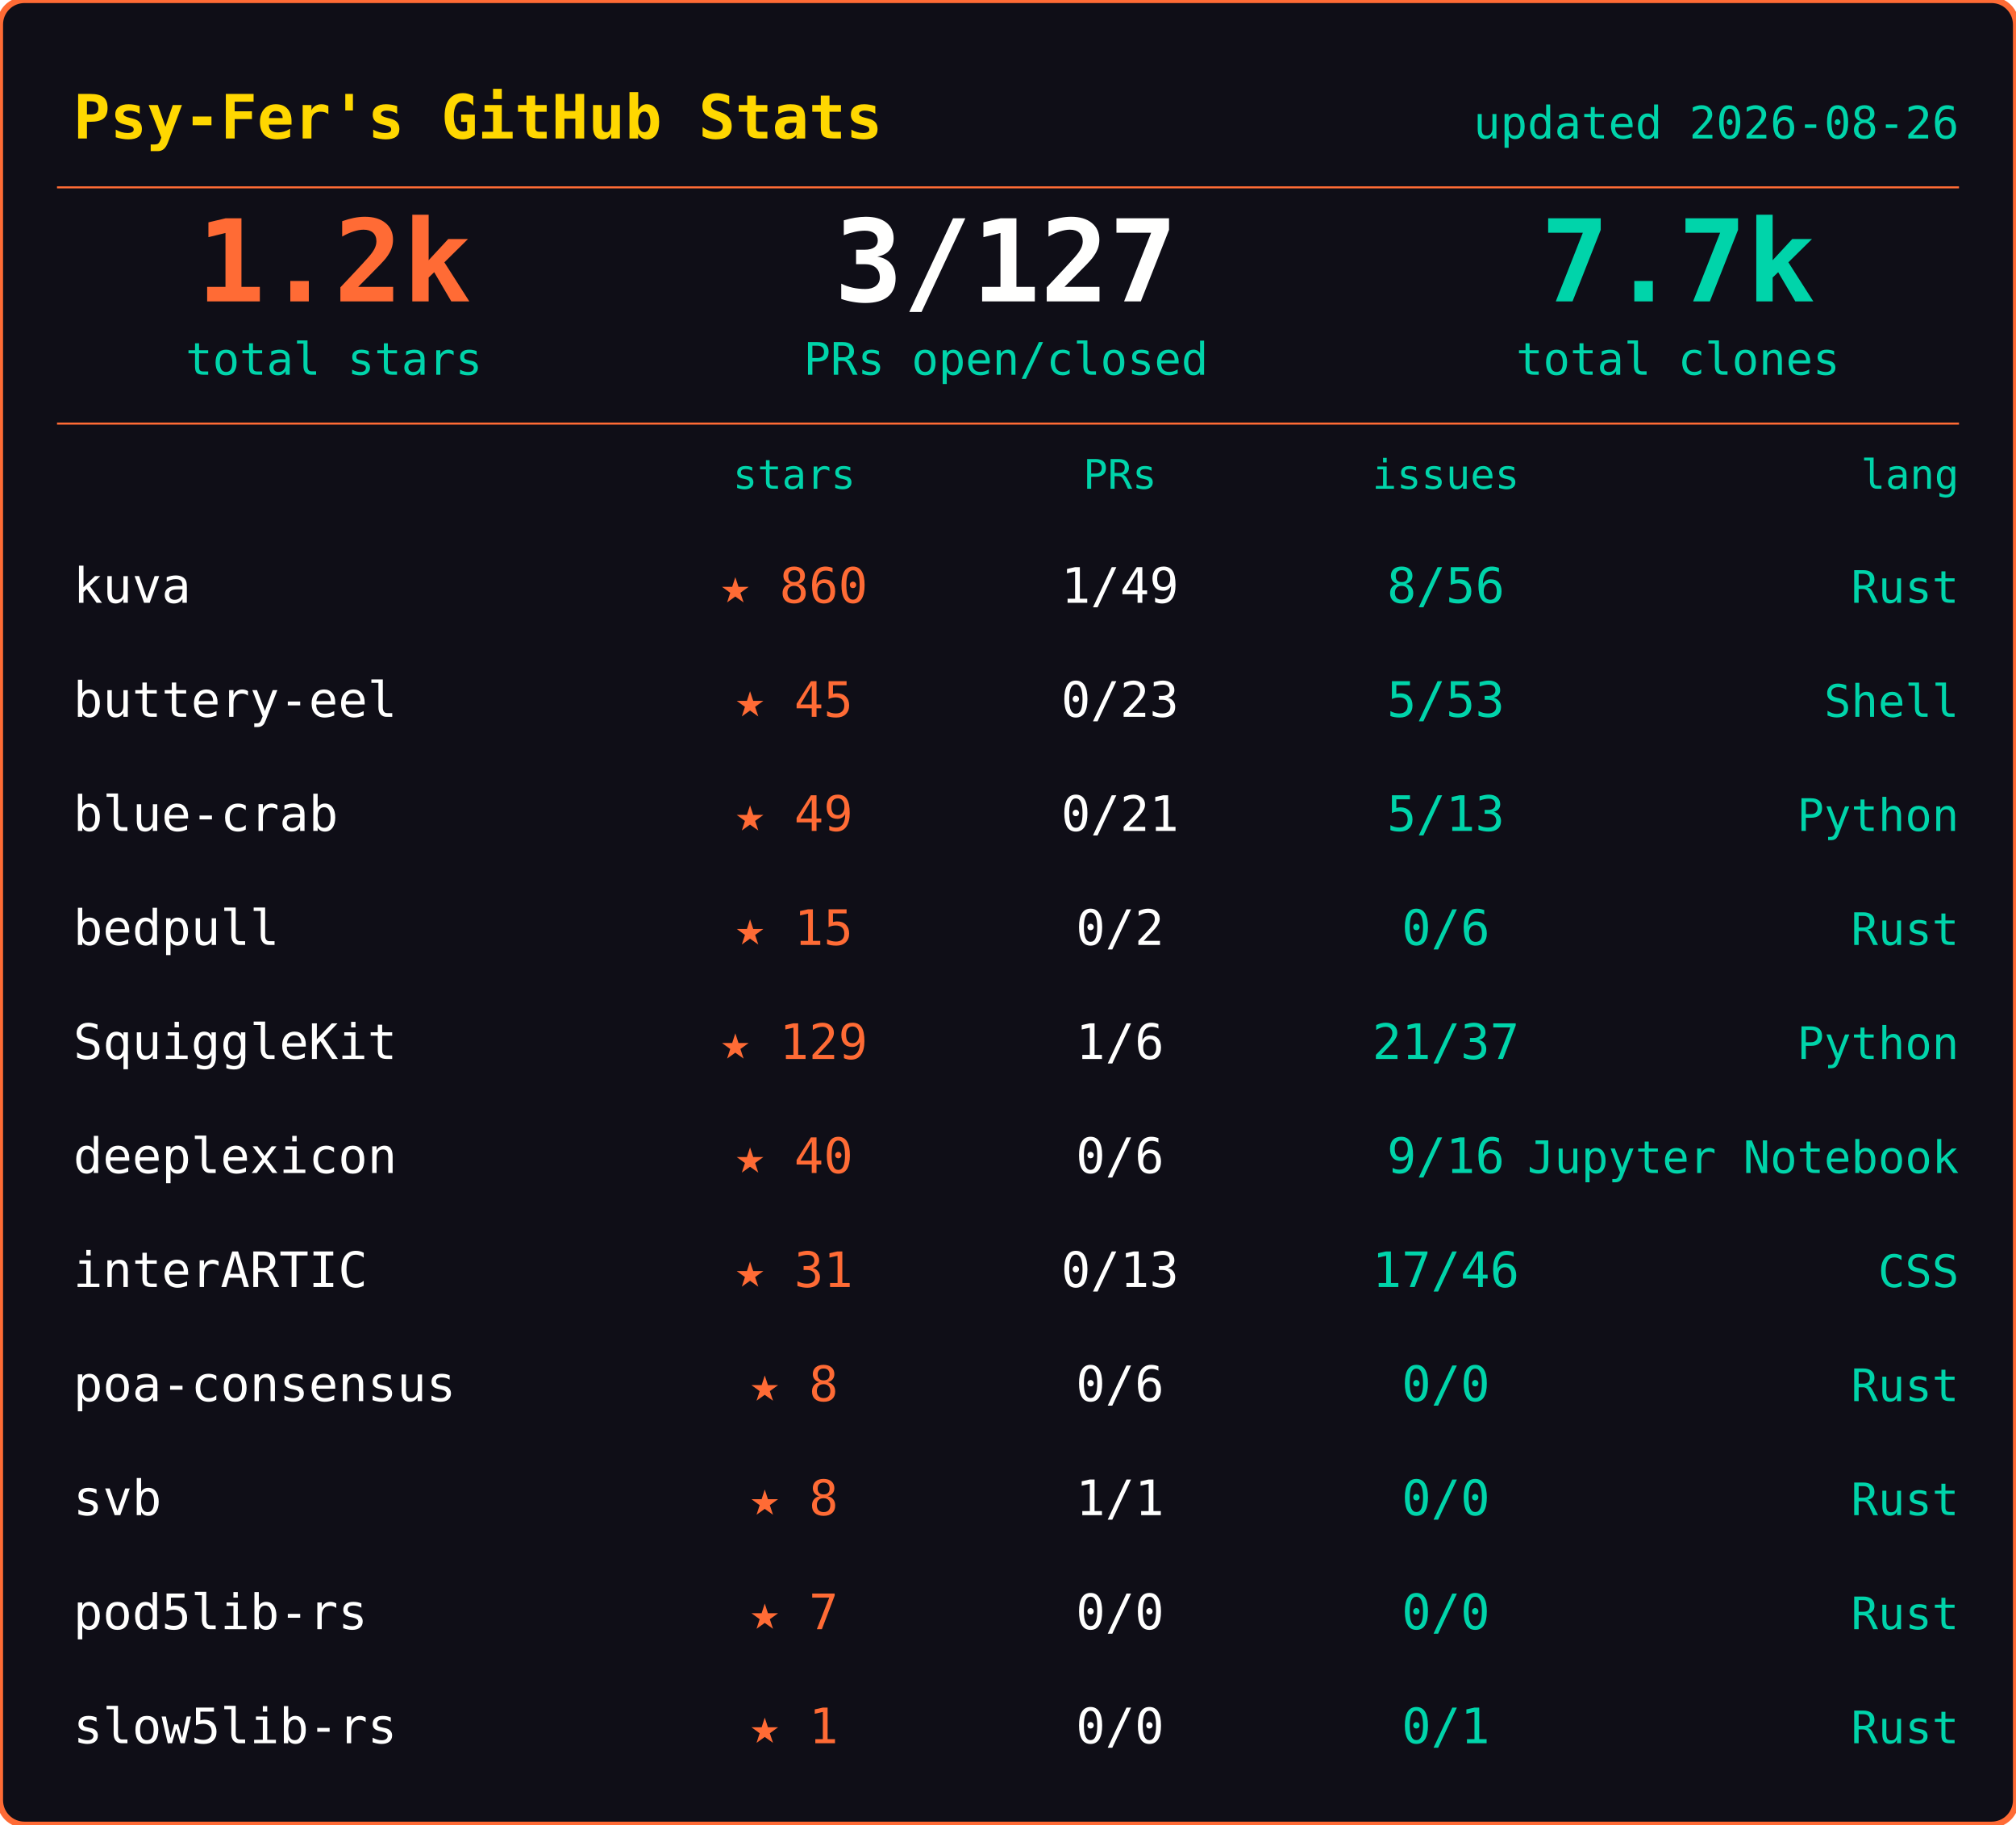
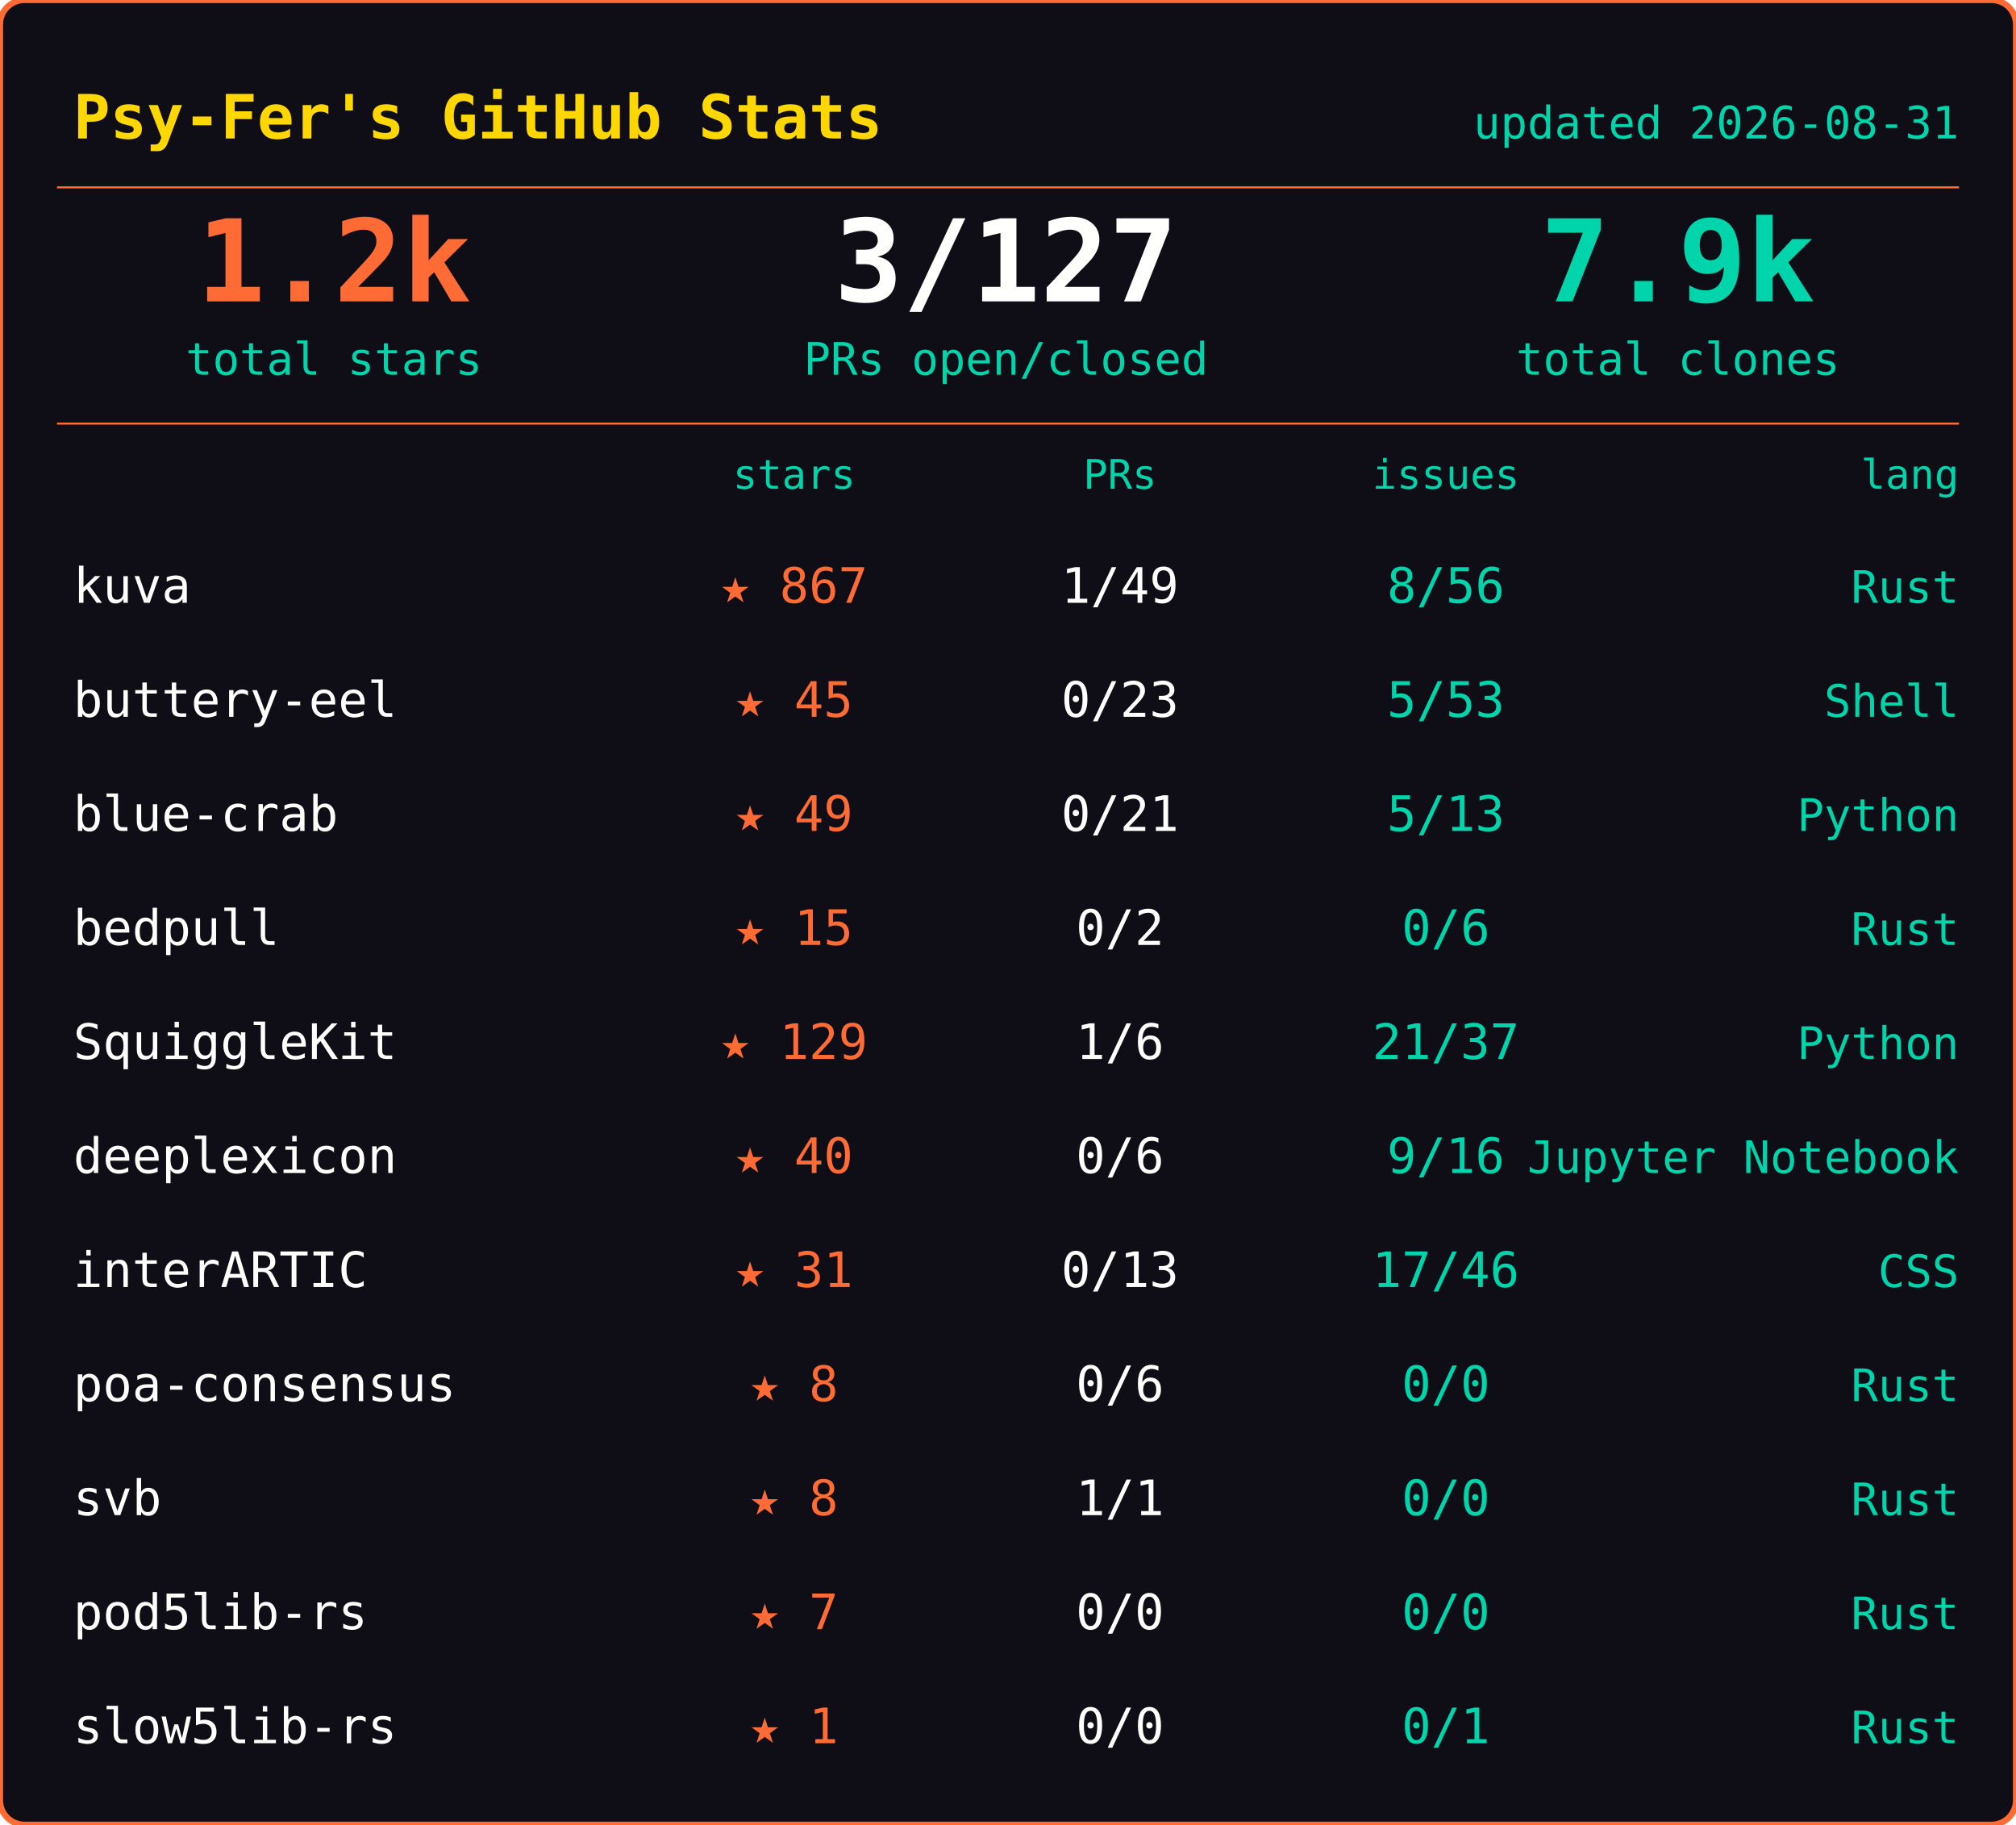
<svg xmlns="http://www.w3.org/2000/svg" width="495" height="448">
  <rect width="495" height="448" rx="6" fill="#0f0e17" stroke="#ff6b35" stroke-width="1.5" />
  <text x="18" y="34" font-family="ui-monospace,SFMono-Regular,SF Mono,Menlo,monospace" font-size="15" font-weight="600" fill="#ffd700">Psy-Fer's GitHub Stats</text>
-   <text x="481" y="34" font-family="ui-monospace,SFMono-Regular,SF Mono,Menlo,monospace" font-size="11" fill="#00d4aa" text-anchor="end">updated 2026-08-26</text>
+   <text x="481" y="34" font-family="ui-monospace,SFMono-Regular,SF Mono,Menlo,monospace" font-size="11" fill="#00d4aa" text-anchor="end">updated 2026-08-31</text>
  <line x1="14" y1="46" x2="481" y2="46" stroke="#ff6b35" stroke-width="0.5" />
  <text x="82" y="74" font-family="ui-monospace,SFMono-Regular,SF Mono,Menlo,monospace" font-size="28" font-weight="700" fill="#ff6b35" text-anchor="middle">1.2k</text>
  <text x="82" y="92" font-family="ui-monospace,SFMono-Regular,SF Mono,Menlo,monospace" font-size="11" fill="#00d4aa" text-anchor="middle">total stars</text>
  <text x="247" y="74" font-family="ui-monospace,SFMono-Regular,SF Mono,Menlo,monospace" font-size="28" font-weight="700" fill="#fffffe" text-anchor="middle">3/127</text>
  <text x="247" y="92" font-family="ui-monospace,SFMono-Regular,SF Mono,Menlo,monospace" font-size="11" fill="#00d4aa" text-anchor="middle">PRs open/closed</text>
-   <text x="412" y="74" font-family="ui-monospace,SFMono-Regular,SF Mono,Menlo,monospace" font-size="28" font-weight="700" fill="#00d4aa" text-anchor="middle">7.7k</text>
+   <text x="412" y="74" font-family="ui-monospace,SFMono-Regular,SF Mono,Menlo,monospace" font-size="28" font-weight="700" fill="#00d4aa" text-anchor="middle">7.9k</text>
  <text x="412" y="92" font-family="ui-monospace,SFMono-Regular,SF Mono,Menlo,monospace" font-size="11" fill="#00d4aa" text-anchor="middle">total clones</text>
  <line x1="14" y1="104" x2="481" y2="104" stroke="#ff6b35" stroke-width="0.5" />
  <text x="195" y="120" font-family="ui-monospace,SFMono-Regular,SF Mono,Menlo,monospace" font-size="10" fill="#00d4aa" text-anchor="middle">stars</text>
  <text x="275" y="120" font-family="ui-monospace,SFMono-Regular,SF Mono,Menlo,monospace" font-size="10" fill="#00d4aa" text-anchor="middle">PRs</text>
  <text x="355" y="120" font-family="ui-monospace,SFMono-Regular,SF Mono,Menlo,monospace" font-size="10" fill="#00d4aa" text-anchor="middle">issues</text>
  <text x="481" y="120" font-family="ui-monospace,SFMono-Regular,SF Mono,Menlo,monospace" font-size="10" fill="#00d4aa" text-anchor="end">lang</text>
  <text x="18" y="148" font-family="ui-monospace,SFMono-Regular,SF Mono,Menlo,monospace" font-size="12" fill="#fffffe">kuva</text>
-   <text x="195" y="148" font-family="ui-monospace,SFMono-Regular,SF Mono,Menlo,monospace" font-size="12" fill="#ff6b35" text-anchor="middle">★ 860</text>
+   <text x="195" y="148" font-family="ui-monospace,SFMono-Regular,SF Mono,Menlo,monospace" font-size="12" fill="#ff6b35" text-anchor="middle">★ 867</text>
  <text x="275" y="148" font-family="ui-monospace,SFMono-Regular,SF Mono,Menlo,monospace" font-size="12" fill="#fffffe" text-anchor="middle">1/49</text>
  <text x="355" y="148" font-family="ui-monospace,SFMono-Regular,SF Mono,Menlo,monospace" font-size="12" fill="#00d4aa" text-anchor="middle">8/56</text>
  <text x="481" y="148" font-family="ui-monospace,SFMono-Regular,SF Mono,Menlo,monospace" font-size="11" fill="#00d4aa" text-anchor="end">Rust</text>
  <text x="18" y="176" font-family="ui-monospace,SFMono-Regular,SF Mono,Menlo,monospace" font-size="12" fill="#fffffe">buttery-eel</text>
  <text x="195" y="176" font-family="ui-monospace,SFMono-Regular,SF Mono,Menlo,monospace" font-size="12" fill="#ff6b35" text-anchor="middle">★ 45</text>
  <text x="275" y="176" font-family="ui-monospace,SFMono-Regular,SF Mono,Menlo,monospace" font-size="12" fill="#fffffe" text-anchor="middle">0/23</text>
  <text x="355" y="176" font-family="ui-monospace,SFMono-Regular,SF Mono,Menlo,monospace" font-size="12" fill="#00d4aa" text-anchor="middle">5/53</text>
  <text x="481" y="176" font-family="ui-monospace,SFMono-Regular,SF Mono,Menlo,monospace" font-size="11" fill="#00d4aa" text-anchor="end">Shell</text>
  <text x="18" y="204" font-family="ui-monospace,SFMono-Regular,SF Mono,Menlo,monospace" font-size="12" fill="#fffffe">blue-crab</text>
  <text x="195" y="204" font-family="ui-monospace,SFMono-Regular,SF Mono,Menlo,monospace" font-size="12" fill="#ff6b35" text-anchor="middle">★ 49</text>
  <text x="275" y="204" font-family="ui-monospace,SFMono-Regular,SF Mono,Menlo,monospace" font-size="12" fill="#fffffe" text-anchor="middle">0/21</text>
  <text x="355" y="204" font-family="ui-monospace,SFMono-Regular,SF Mono,Menlo,monospace" font-size="12" fill="#00d4aa" text-anchor="middle">5/13</text>
  <text x="481" y="204" font-family="ui-monospace,SFMono-Regular,SF Mono,Menlo,monospace" font-size="11" fill="#00d4aa" text-anchor="end">Python</text>
  <text x="18" y="232" font-family="ui-monospace,SFMono-Regular,SF Mono,Menlo,monospace" font-size="12" fill="#fffffe">bedpull</text>
  <text x="195" y="232" font-family="ui-monospace,SFMono-Regular,SF Mono,Menlo,monospace" font-size="12" fill="#ff6b35" text-anchor="middle">★ 15</text>
  <text x="275" y="232" font-family="ui-monospace,SFMono-Regular,SF Mono,Menlo,monospace" font-size="12" fill="#fffffe" text-anchor="middle">0/2</text>
  <text x="355" y="232" font-family="ui-monospace,SFMono-Regular,SF Mono,Menlo,monospace" font-size="12" fill="#00d4aa" text-anchor="middle">0/6</text>
  <text x="481" y="232" font-family="ui-monospace,SFMono-Regular,SF Mono,Menlo,monospace" font-size="11" fill="#00d4aa" text-anchor="end">Rust</text>
  <text x="18" y="260" font-family="ui-monospace,SFMono-Regular,SF Mono,Menlo,monospace" font-size="12" fill="#fffffe">SquiggleKit</text>
  <text x="195" y="260" font-family="ui-monospace,SFMono-Regular,SF Mono,Menlo,monospace" font-size="12" fill="#ff6b35" text-anchor="middle">★ 129</text>
  <text x="275" y="260" font-family="ui-monospace,SFMono-Regular,SF Mono,Menlo,monospace" font-size="12" fill="#fffffe" text-anchor="middle">1/6</text>
  <text x="355" y="260" font-family="ui-monospace,SFMono-Regular,SF Mono,Menlo,monospace" font-size="12" fill="#00d4aa" text-anchor="middle">21/37</text>
  <text x="481" y="260" font-family="ui-monospace,SFMono-Regular,SF Mono,Menlo,monospace" font-size="11" fill="#00d4aa" text-anchor="end">Python</text>
  <text x="18" y="288" font-family="ui-monospace,SFMono-Regular,SF Mono,Menlo,monospace" font-size="12" fill="#fffffe">deeplexicon</text>
  <text x="195" y="288" font-family="ui-monospace,SFMono-Regular,SF Mono,Menlo,monospace" font-size="12" fill="#ff6b35" text-anchor="middle">★ 40</text>
  <text x="275" y="288" font-family="ui-monospace,SFMono-Regular,SF Mono,Menlo,monospace" font-size="12" fill="#fffffe" text-anchor="middle">0/6</text>
  <text x="355" y="288" font-family="ui-monospace,SFMono-Regular,SF Mono,Menlo,monospace" font-size="12" fill="#00d4aa" text-anchor="middle">9/16</text>
  <text x="481" y="288" font-family="ui-monospace,SFMono-Regular,SF Mono,Menlo,monospace" font-size="11" fill="#00d4aa" text-anchor="end">Jupyter Notebook</text>
  <text x="18" y="316" font-family="ui-monospace,SFMono-Regular,SF Mono,Menlo,monospace" font-size="12" fill="#fffffe">interARTIC</text>
  <text x="195" y="316" font-family="ui-monospace,SFMono-Regular,SF Mono,Menlo,monospace" font-size="12" fill="#ff6b35" text-anchor="middle">★ 31</text>
  <text x="275" y="316" font-family="ui-monospace,SFMono-Regular,SF Mono,Menlo,monospace" font-size="12" fill="#fffffe" text-anchor="middle">0/13</text>
  <text x="355" y="316" font-family="ui-monospace,SFMono-Regular,SF Mono,Menlo,monospace" font-size="12" fill="#00d4aa" text-anchor="middle">17/46</text>
  <text x="481" y="316" font-family="ui-monospace,SFMono-Regular,SF Mono,Menlo,monospace" font-size="11" fill="#00d4aa" text-anchor="end">CSS</text>
  <text x="18" y="344" font-family="ui-monospace,SFMono-Regular,SF Mono,Menlo,monospace" font-size="12" fill="#fffffe">poa-consensus</text>
  <text x="195" y="344" font-family="ui-monospace,SFMono-Regular,SF Mono,Menlo,monospace" font-size="12" fill="#ff6b35" text-anchor="middle">★ 8</text>
  <text x="275" y="344" font-family="ui-monospace,SFMono-Regular,SF Mono,Menlo,monospace" font-size="12" fill="#fffffe" text-anchor="middle">0/6</text>
  <text x="355" y="344" font-family="ui-monospace,SFMono-Regular,SF Mono,Menlo,monospace" font-size="12" fill="#00d4aa" text-anchor="middle">0/0</text>
  <text x="481" y="344" font-family="ui-monospace,SFMono-Regular,SF Mono,Menlo,monospace" font-size="11" fill="#00d4aa" text-anchor="end">Rust</text>
  <text x="18" y="372" font-family="ui-monospace,SFMono-Regular,SF Mono,Menlo,monospace" font-size="12" fill="#fffffe">svb</text>
  <text x="195" y="372" font-family="ui-monospace,SFMono-Regular,SF Mono,Menlo,monospace" font-size="12" fill="#ff6b35" text-anchor="middle">★ 8</text>
  <text x="275" y="372" font-family="ui-monospace,SFMono-Regular,SF Mono,Menlo,monospace" font-size="12" fill="#fffffe" text-anchor="middle">1/1</text>
  <text x="355" y="372" font-family="ui-monospace,SFMono-Regular,SF Mono,Menlo,monospace" font-size="12" fill="#00d4aa" text-anchor="middle">0/0</text>
  <text x="481" y="372" font-family="ui-monospace,SFMono-Regular,SF Mono,Menlo,monospace" font-size="11" fill="#00d4aa" text-anchor="end">Rust</text>
  <text x="18" y="400" font-family="ui-monospace,SFMono-Regular,SF Mono,Menlo,monospace" font-size="12" fill="#fffffe">pod5lib-rs</text>
  <text x="195" y="400" font-family="ui-monospace,SFMono-Regular,SF Mono,Menlo,monospace" font-size="12" fill="#ff6b35" text-anchor="middle">★ 7</text>
  <text x="275" y="400" font-family="ui-monospace,SFMono-Regular,SF Mono,Menlo,monospace" font-size="12" fill="#fffffe" text-anchor="middle">0/0</text>
  <text x="355" y="400" font-family="ui-monospace,SFMono-Regular,SF Mono,Menlo,monospace" font-size="12" fill="#00d4aa" text-anchor="middle">0/0</text>
  <text x="481" y="400" font-family="ui-monospace,SFMono-Regular,SF Mono,Menlo,monospace" font-size="11" fill="#00d4aa" text-anchor="end">Rust</text>
  <text x="18" y="428" font-family="ui-monospace,SFMono-Regular,SF Mono,Menlo,monospace" font-size="12" fill="#fffffe">slow5lib-rs</text>
  <text x="195" y="428" font-family="ui-monospace,SFMono-Regular,SF Mono,Menlo,monospace" font-size="12" fill="#ff6b35" text-anchor="middle">★ 1</text>
  <text x="275" y="428" font-family="ui-monospace,SFMono-Regular,SF Mono,Menlo,monospace" font-size="12" fill="#fffffe" text-anchor="middle">0/0</text>
  <text x="355" y="428" font-family="ui-monospace,SFMono-Regular,SF Mono,Menlo,monospace" font-size="12" fill="#00d4aa" text-anchor="middle">0/1</text>
  <text x="481" y="428" font-family="ui-monospace,SFMono-Regular,SF Mono,Menlo,monospace" font-size="11" fill="#00d4aa" text-anchor="end">Rust</text>
</svg>
